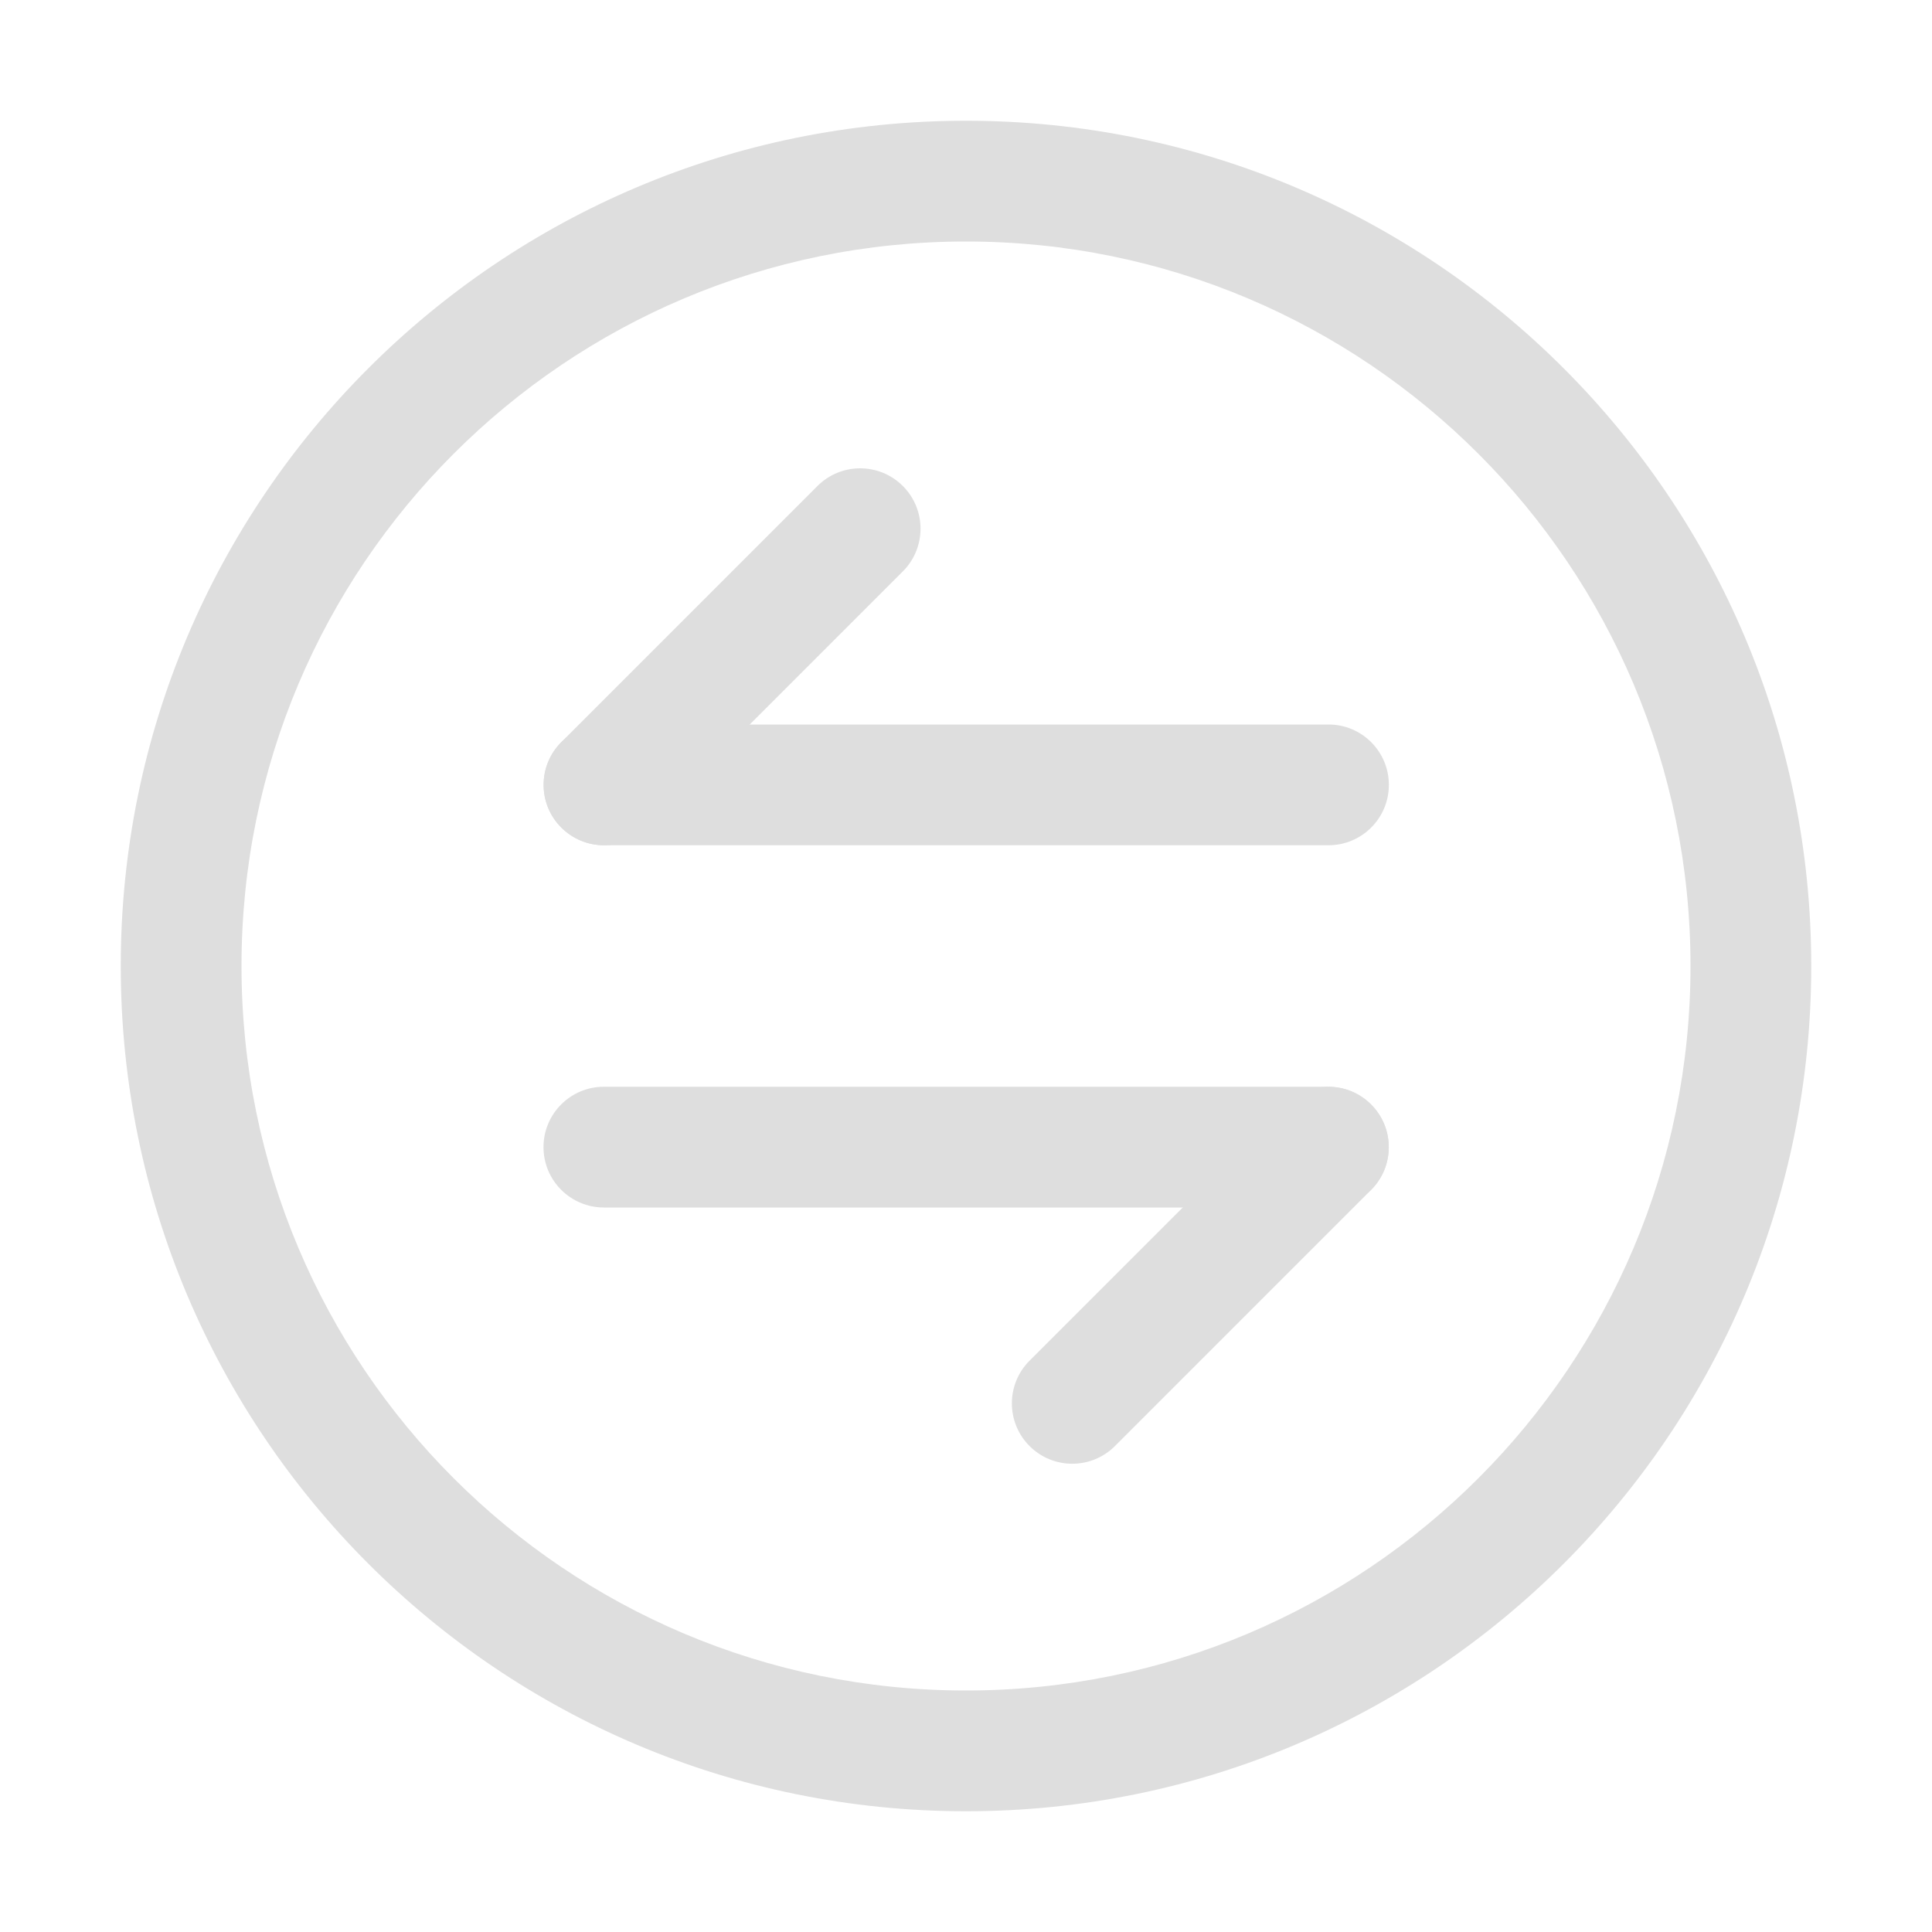
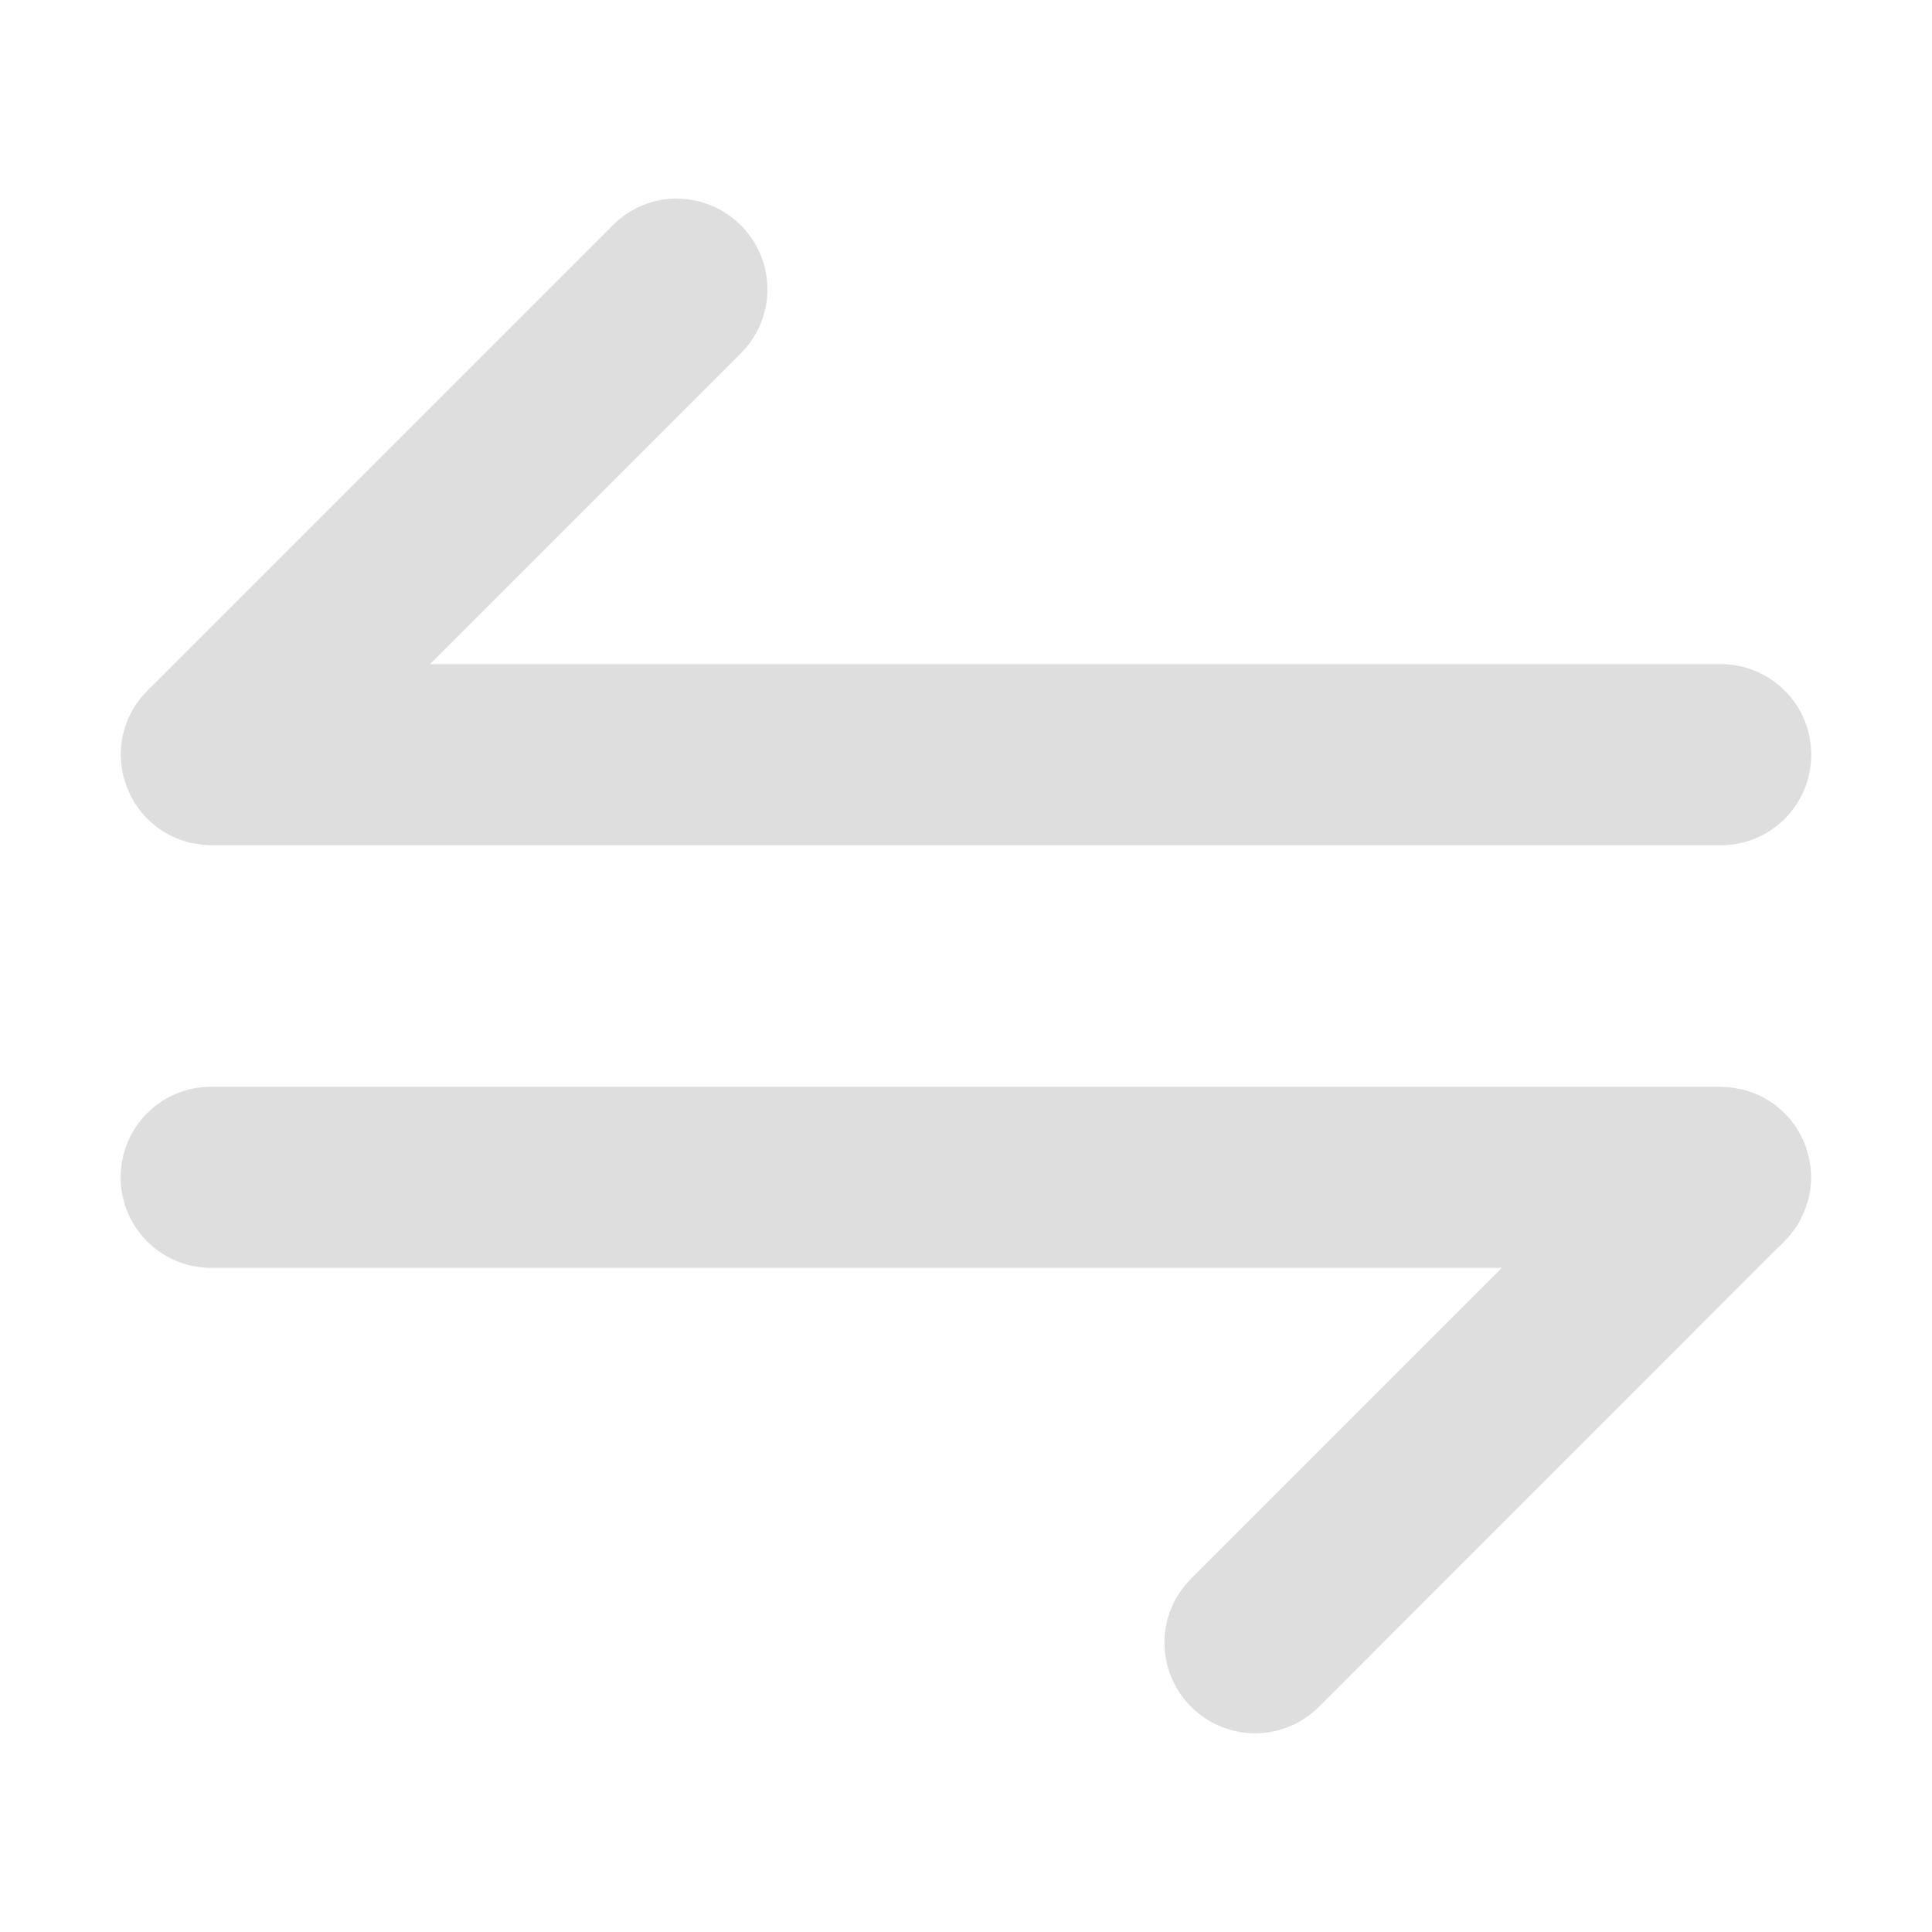
<svg xmlns="http://www.w3.org/2000/svg" width="16px" height="16px" version="1.1" viewBox="0 0 16 16">
-   <rect transform="scale(-1,1)" x="-11.502" y="6" width="7" height="1" ry=".5" fill="#dedede" stroke-linecap="round" stroke-linejoin="round" stroke-width="1.038" style="paint-order:stroke fill markers" />
-   <rect transform="matrix(-.70711 .70711 .70711 .70711 0 0)" x="-2.441" y="7.633" width="4" height="1" ry=".5" fill="#dedede" stroke-linecap="round" stroke-linejoin="round" stroke-width=".784" style="paint-order:stroke fill markers" />
-   <rect transform="scale(1,-1)" x="4.501" y="-10" width="7" height="1" ry=".5" fill="#dedede" stroke-linecap="round" stroke-linejoin="round" stroke-width="1.038" style="paint-order:stroke fill markers" />
-   <rect transform="matrix(.70711 -.70711 -.70711 -.70711 0 0)" x="-2.439" y="-14.997" width="4" height="1" ry=".5" fill="#dedede" stroke-linecap="round" stroke-linejoin="round" stroke-width=".784" style="paint-order:stroke fill markers" />
-   <path d="m8 1a7 7 0 0 0-7 7 7 7 0 0 0 7 7 7 7 0 0 0 7-7 7 7 0 0 0-7-7zm0 1a6 6 0 0 1 6 6 6 6 0 0 1-6 6 6 6 0 0 1-6-6 6 6 0 0 1 6-6z" fill="#dedede" />
+   <path class="ColorScheme-Text" d="m5.604 1.645c0.192 0 0.384 0.074 0.531 0.221 0.294 0.294 0.294 0.767 0 1.06l-2.574 2.574h10.689c0.415 0 0.75 0.335 0.75 0.75s-0.335 0.75-0.75 0.75h-12.5c-0.038-2.24e-5 -0.076-4e-3 -0.113-0.01-0.011-0.002-0.022-0.004-0.033-0.006-0.002-3.712e-4 -4e-3 3.853e-4 -0.006 0-0.272-0.055-0.489-0.258-0.566-0.521-0.006-0.02-0.011-0.04-0.016-0.061-6.43e-4 -0.003-0.001-0.007-2e-3 -0.01-0.004-0.022-0.007-0.044-0.01-0.066-1.3e-4 -0.001 1.24e-4 -0.003 0-0.004-0.002-0.024-0.004-0.048-0.004-0.072 3.9e-5 -0.086 0.015-0.169 0.041-0.246 4.78e-4 -0.001 0.002-0.003 2e-3 -0.004 0.022-0.062 0.051-0.12 0.088-0.174 0.005-0.007 0.01-0.014 0.016-0.021 0.023-0.031 0.047-0.059 0.074-0.086l0.016-0.018c0.004-0.004 0.009-0.008 0.014-0.012l3.824-3.824c0.147-0.147 0.338-0.221 0.529-0.221zm8.646 7.356c0.041 0 0.08 0.004 0.119 0.01 0.031 0.005 0.063 0.012 0.094 0.021 0.023 0.007 0.046 0.015 0.068 0.023 0.023 0.009 0.045 0.02 0.066 0.031 0.022 0.012 0.044 0.024 0.064 0.037 0.085 0.056 0.159 0.13 0.215 0.215 0.014 0.021 0.026 0.042 0.037 0.064 0.011 0.022 0.022 0.043 0.031 0.066 0.009 0.022 0.017 0.045 0.023 0.068 0.006 0.022 0.011 0.043 0.016 0.066 0.002 0.009 0.004 0.018 0.006 0.027 0.002 0.014 0.004 0.029 0.006 0.043 1.97e-4 0.002-1.83e-4 0.004 0 0.006 0.002 0.023 0.004 0.046 0.004 0.07-1.8e-5 0.018-7.39e-4 0.035-2e-3 0.053-0.002 0.024-0.006 0.05-0.01 0.074-4.29e-4 0.003 4.54e-4 0.005 0 0.008-0.004 0.024-0.011 0.048-0.018 0.072-0.005 0.017-0.01 0.033-0.016 0.049-0.006 0.017-0.014 0.034-0.021 0.051-0.007 0.015-0.014 0.03-0.021 0.045-0.009 0.017-0.017 0.033-0.027 0.049-0.004 0.005-0.008 0.01-0.012 0.016-0.006 0.009-0.013 0.018-0.02 0.027-0.007 0.01-0.014 0.02-0.021 0.029-0.002 0.002-0.004 0.004-0.006 0.006-0.015 0.018-0.03 0.036-0.047 0.053-0.017 0.017-0.033 0.034-0.051 0.049l-3.803 3.805c-0.294 0.294-0.767 0.294-1.06 0-0.294-0.294-0.294-0.767 0-1.06l2.574-2.574h-10.689c-0.415 0-0.75-0.335-0.75-0.75 0-0.415 0.335-0.75 0.75-0.75h12.5z" fill="#dedede" />
</svg>
